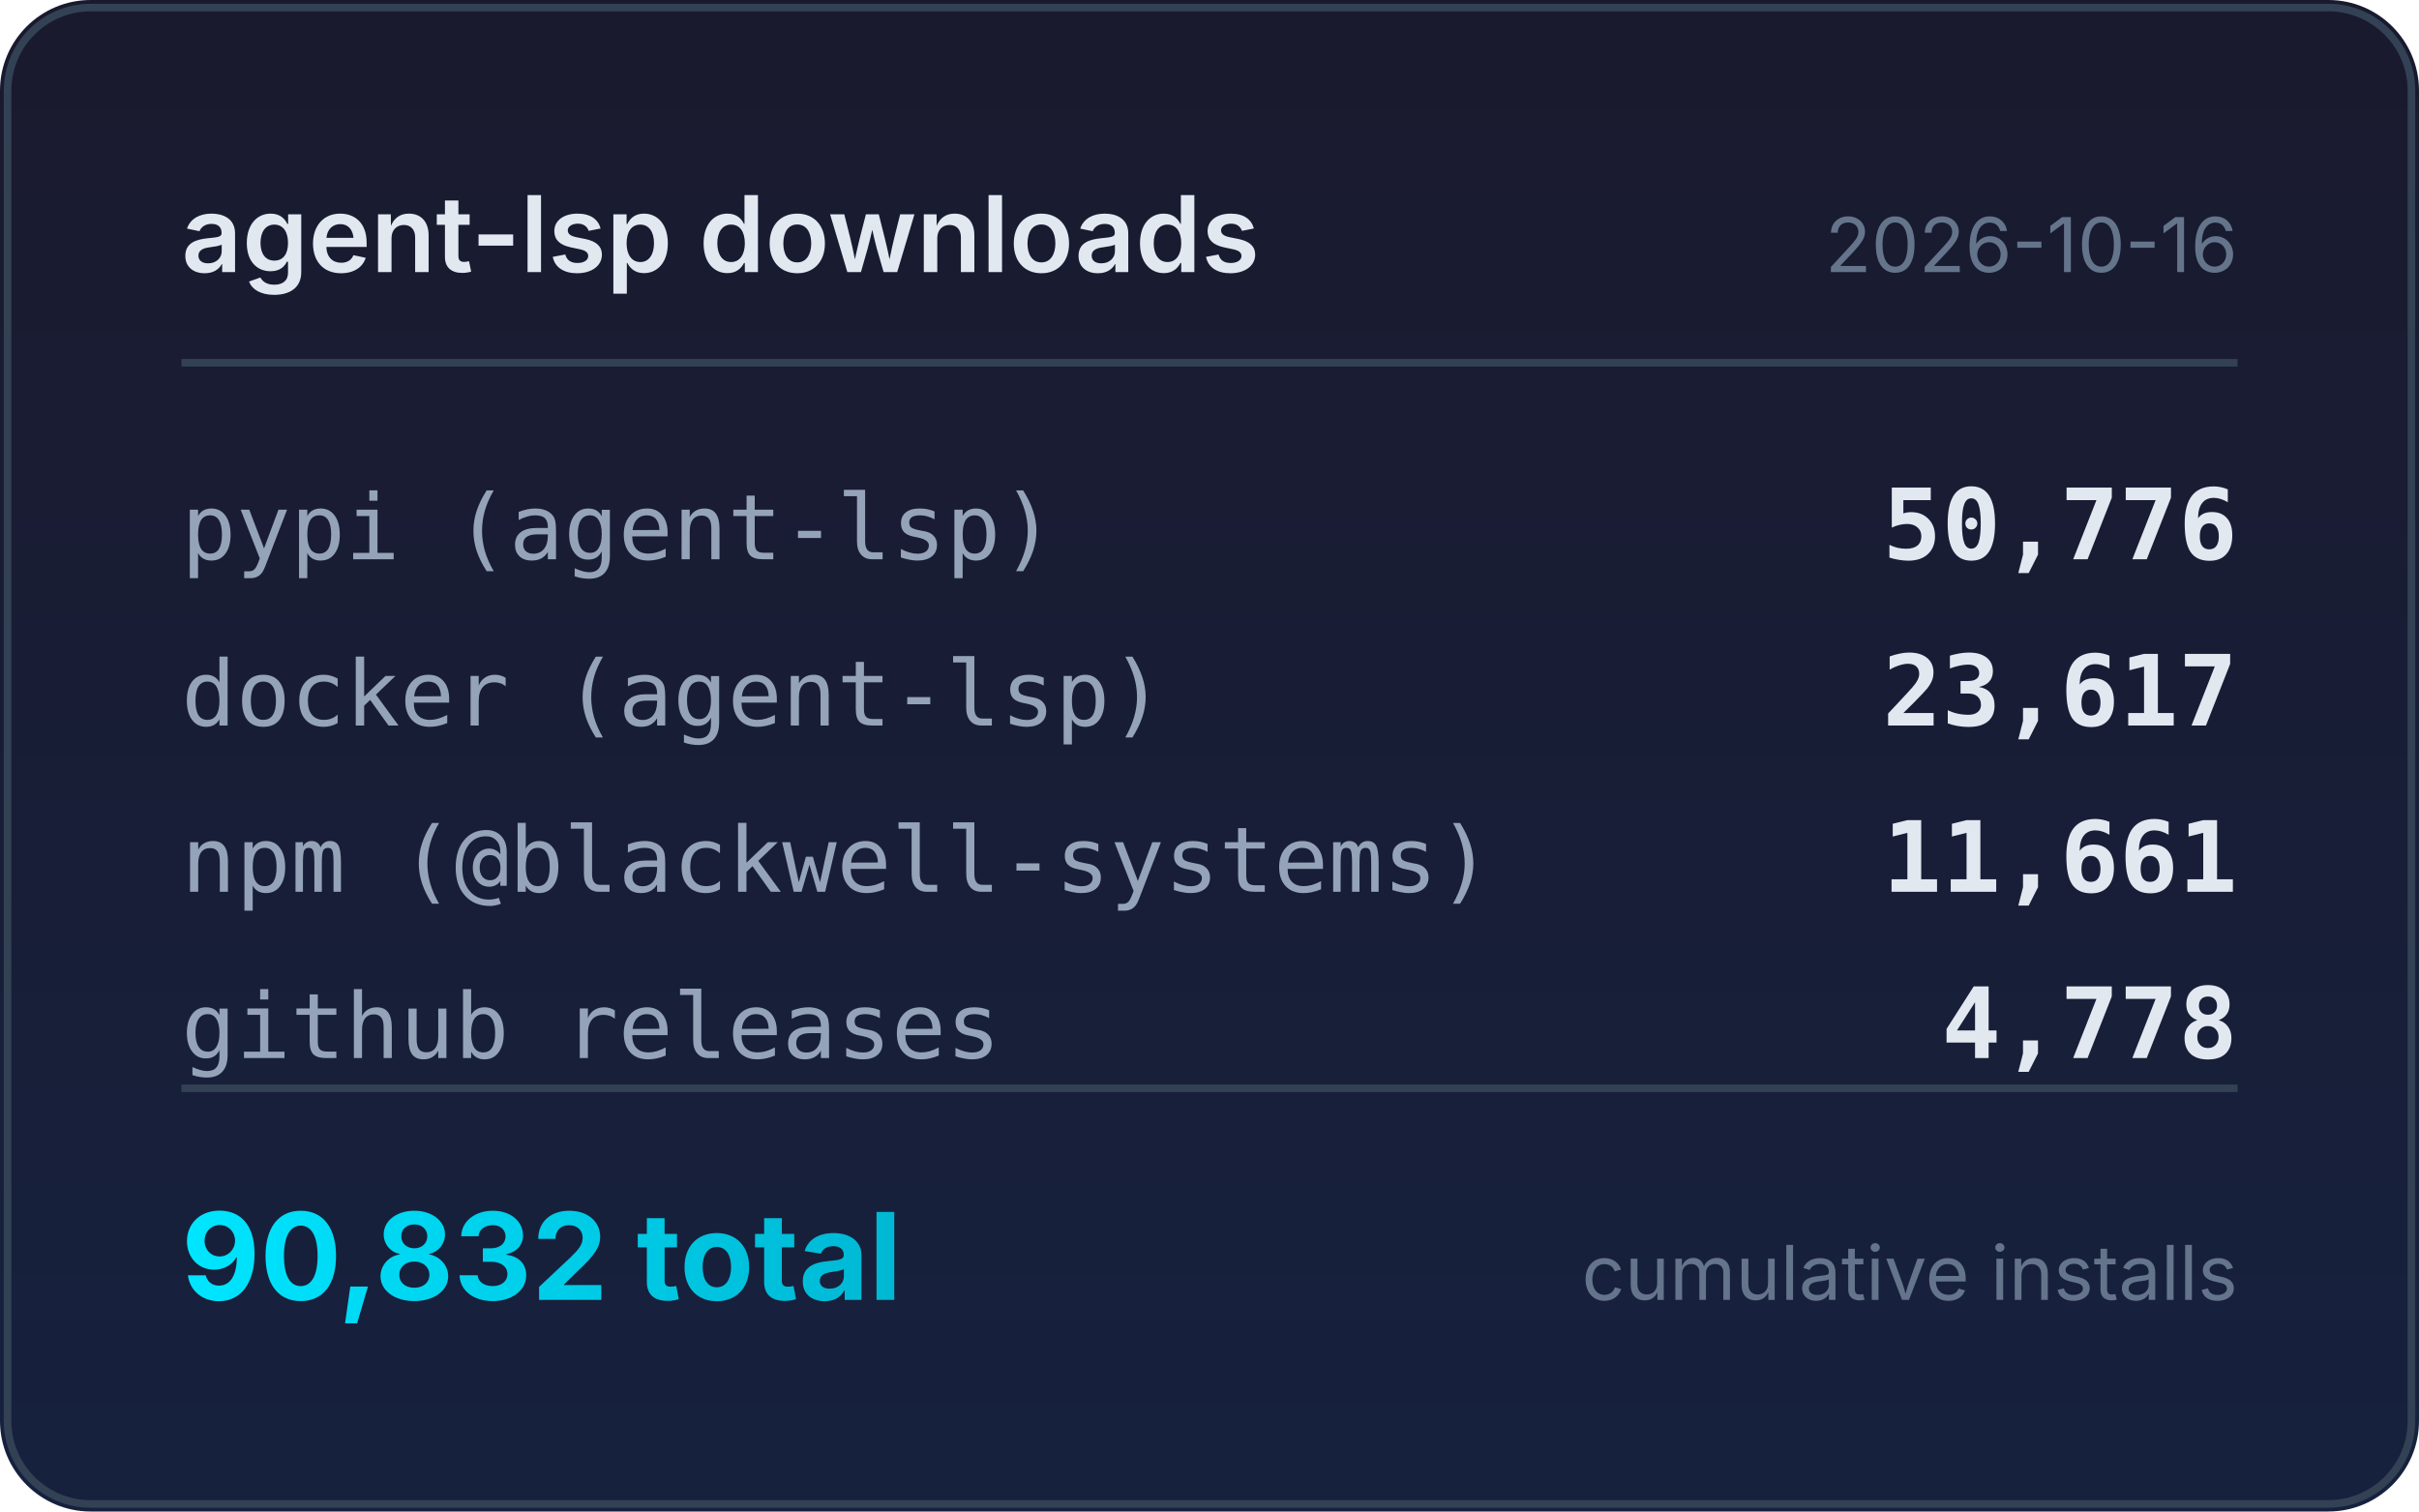
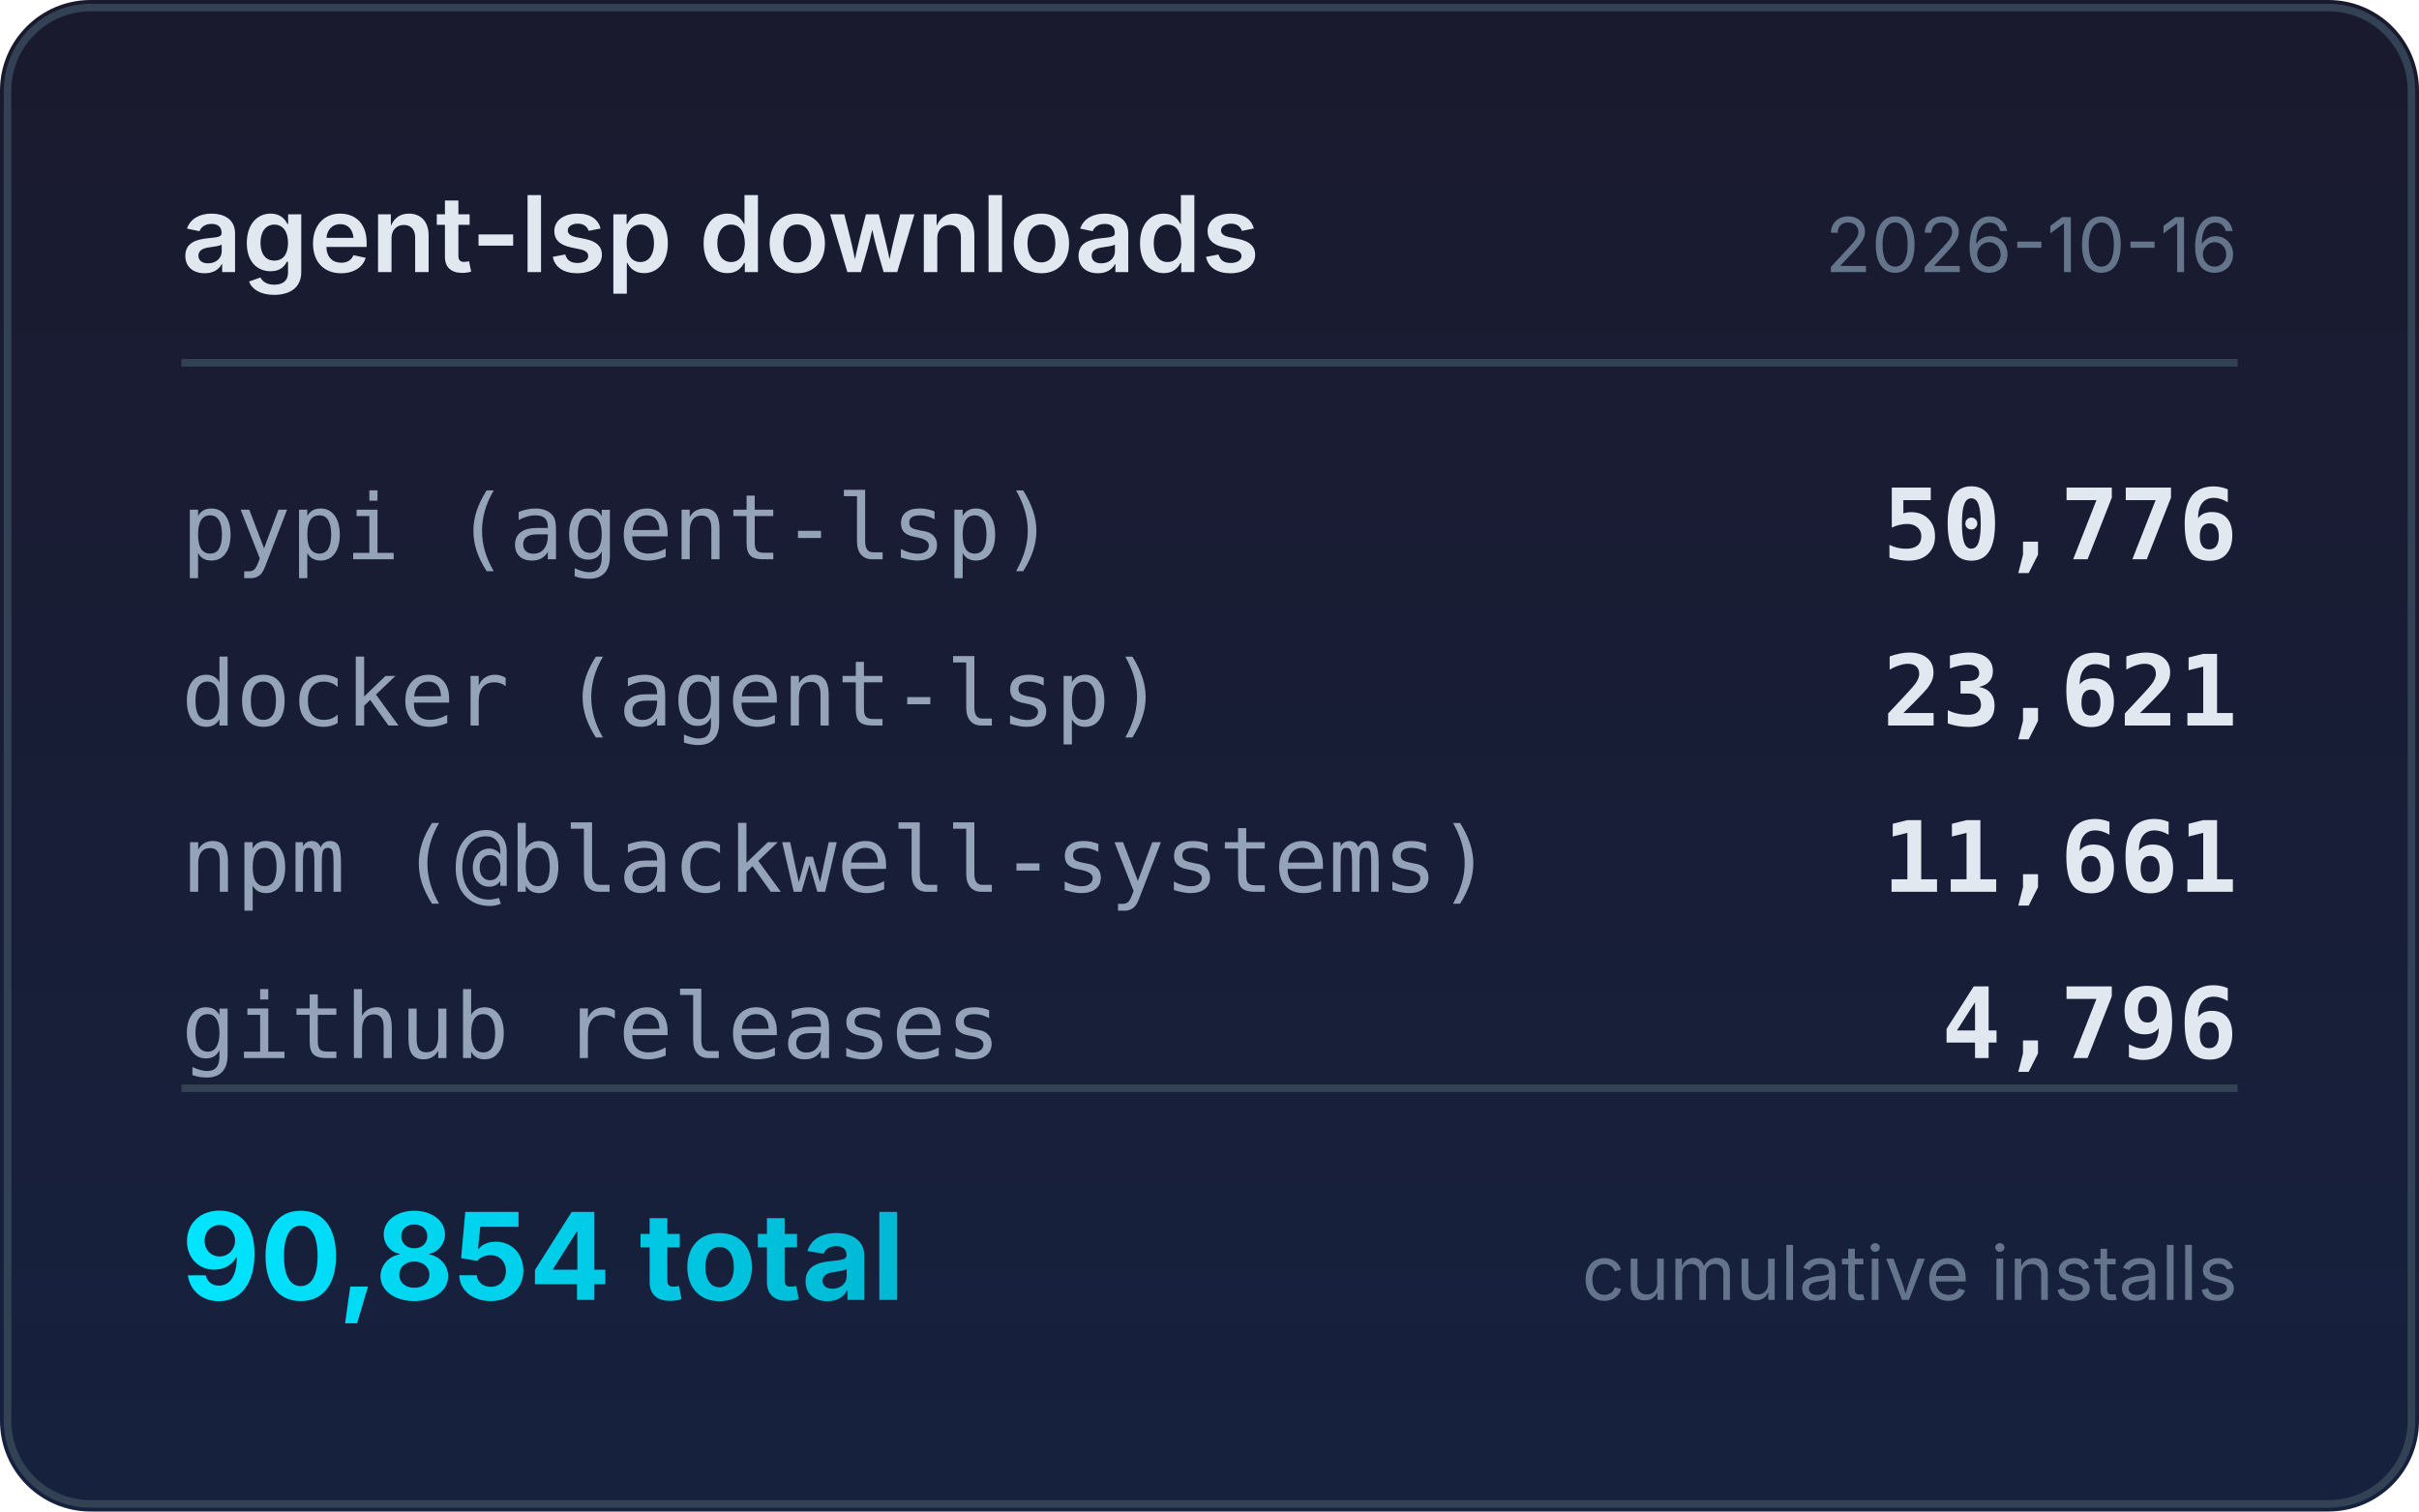
<svg xmlns="http://www.w3.org/2000/svg" width="320" height="200" viewBox="0 0 320 200">
  <defs>
    <linearGradient id="bg" x1="0" y1="0" x2="0" y2="1">
      <stop offset="0%" stop-color="#1a1a2e" />
      <stop offset="100%" stop-color="#16213e" />
    </linearGradient>
    <linearGradient id="accent" x1="0" y1="0" x2="1" y2="0">
      <stop offset="0%" stop-color="#00e5ff" />
      <stop offset="100%" stop-color="#00b8d4" />
    </linearGradient>
  </defs>
  <rect width="320" height="200" rx="12" fill="url(#bg)" />
  <rect x="1" y="1" width="318" height="198" rx="11" fill="none" stroke="#334155" stroke-width="1" />
  <text x="24" y="36" fill="#e2e8f0" font-family="system-ui,-apple-system,sans-serif" font-size="14" font-weight="600">agent-lsp downloads</text>
  <text x="296" y="36" fill="#64748b" font-family="system-ui,-apple-system,sans-serif" font-size="10" text-anchor="end">2026-10-16</text>
  <line x1="24" y1="48" x2="296" y2="48" stroke="#334155" stroke-width="1" />
  <text x="24" y="74" fill="#94a3b8" font-family="ui-monospace,monospace" font-size="12">pypi (agent-lsp)</text>
  <text x="296" y="74" fill="#e2e8f0" font-family="ui-monospace,monospace" font-size="13" font-weight="600" text-anchor="end">50,776</text>
  <text x="24" y="96" fill="#94a3b8" font-family="ui-monospace,monospace" font-size="12">docker (agent-lsp)</text>
-   <text x="296" y="96" fill="#e2e8f0" font-family="ui-monospace,monospace" font-size="13" font-weight="600" text-anchor="end">23,617</text>
+   <text x="296" y="96" fill="#e2e8f0" font-family="ui-monospace,monospace" font-size="13" font-weight="600" text-anchor="end">23,621</text>
  <text x="24" y="118" fill="#94a3b8" font-family="ui-monospace,monospace" font-size="12">npm (@blackwell-systems)</text>
  <text x="296" y="118" fill="#e2e8f0" font-family="ui-monospace,monospace" font-size="13" font-weight="600" text-anchor="end">11,661</text>
  <text x="24" y="140" fill="#94a3b8" font-family="ui-monospace,monospace" font-size="12">github releases</text>
-   <text x="296" y="140" fill="#e2e8f0" font-family="ui-monospace,monospace" font-size="13" font-weight="600" text-anchor="end">4,778</text>
+   <text x="296" y="140" fill="#e2e8f0" font-family="ui-monospace,monospace" font-size="13" font-weight="600" text-anchor="end">4,796</text>
  <line x1="24" y1="144" x2="296" y2="144" stroke="#334155" stroke-width="1" />
-   <text x="24" y="172" fill="url(#accent)" font-family="system-ui,-apple-system,sans-serif" font-size="16" font-weight="700">90,832 total</text>
+   <text x="24" y="172" fill="url(#accent)" font-family="system-ui,-apple-system,sans-serif" font-size="16" font-weight="700">90,854 total</text>
  <text x="296" y="172" fill="#64748b" font-family="system-ui,-apple-system,sans-serif" font-size="10" text-anchor="end">cumulative installs</text>
</svg>
